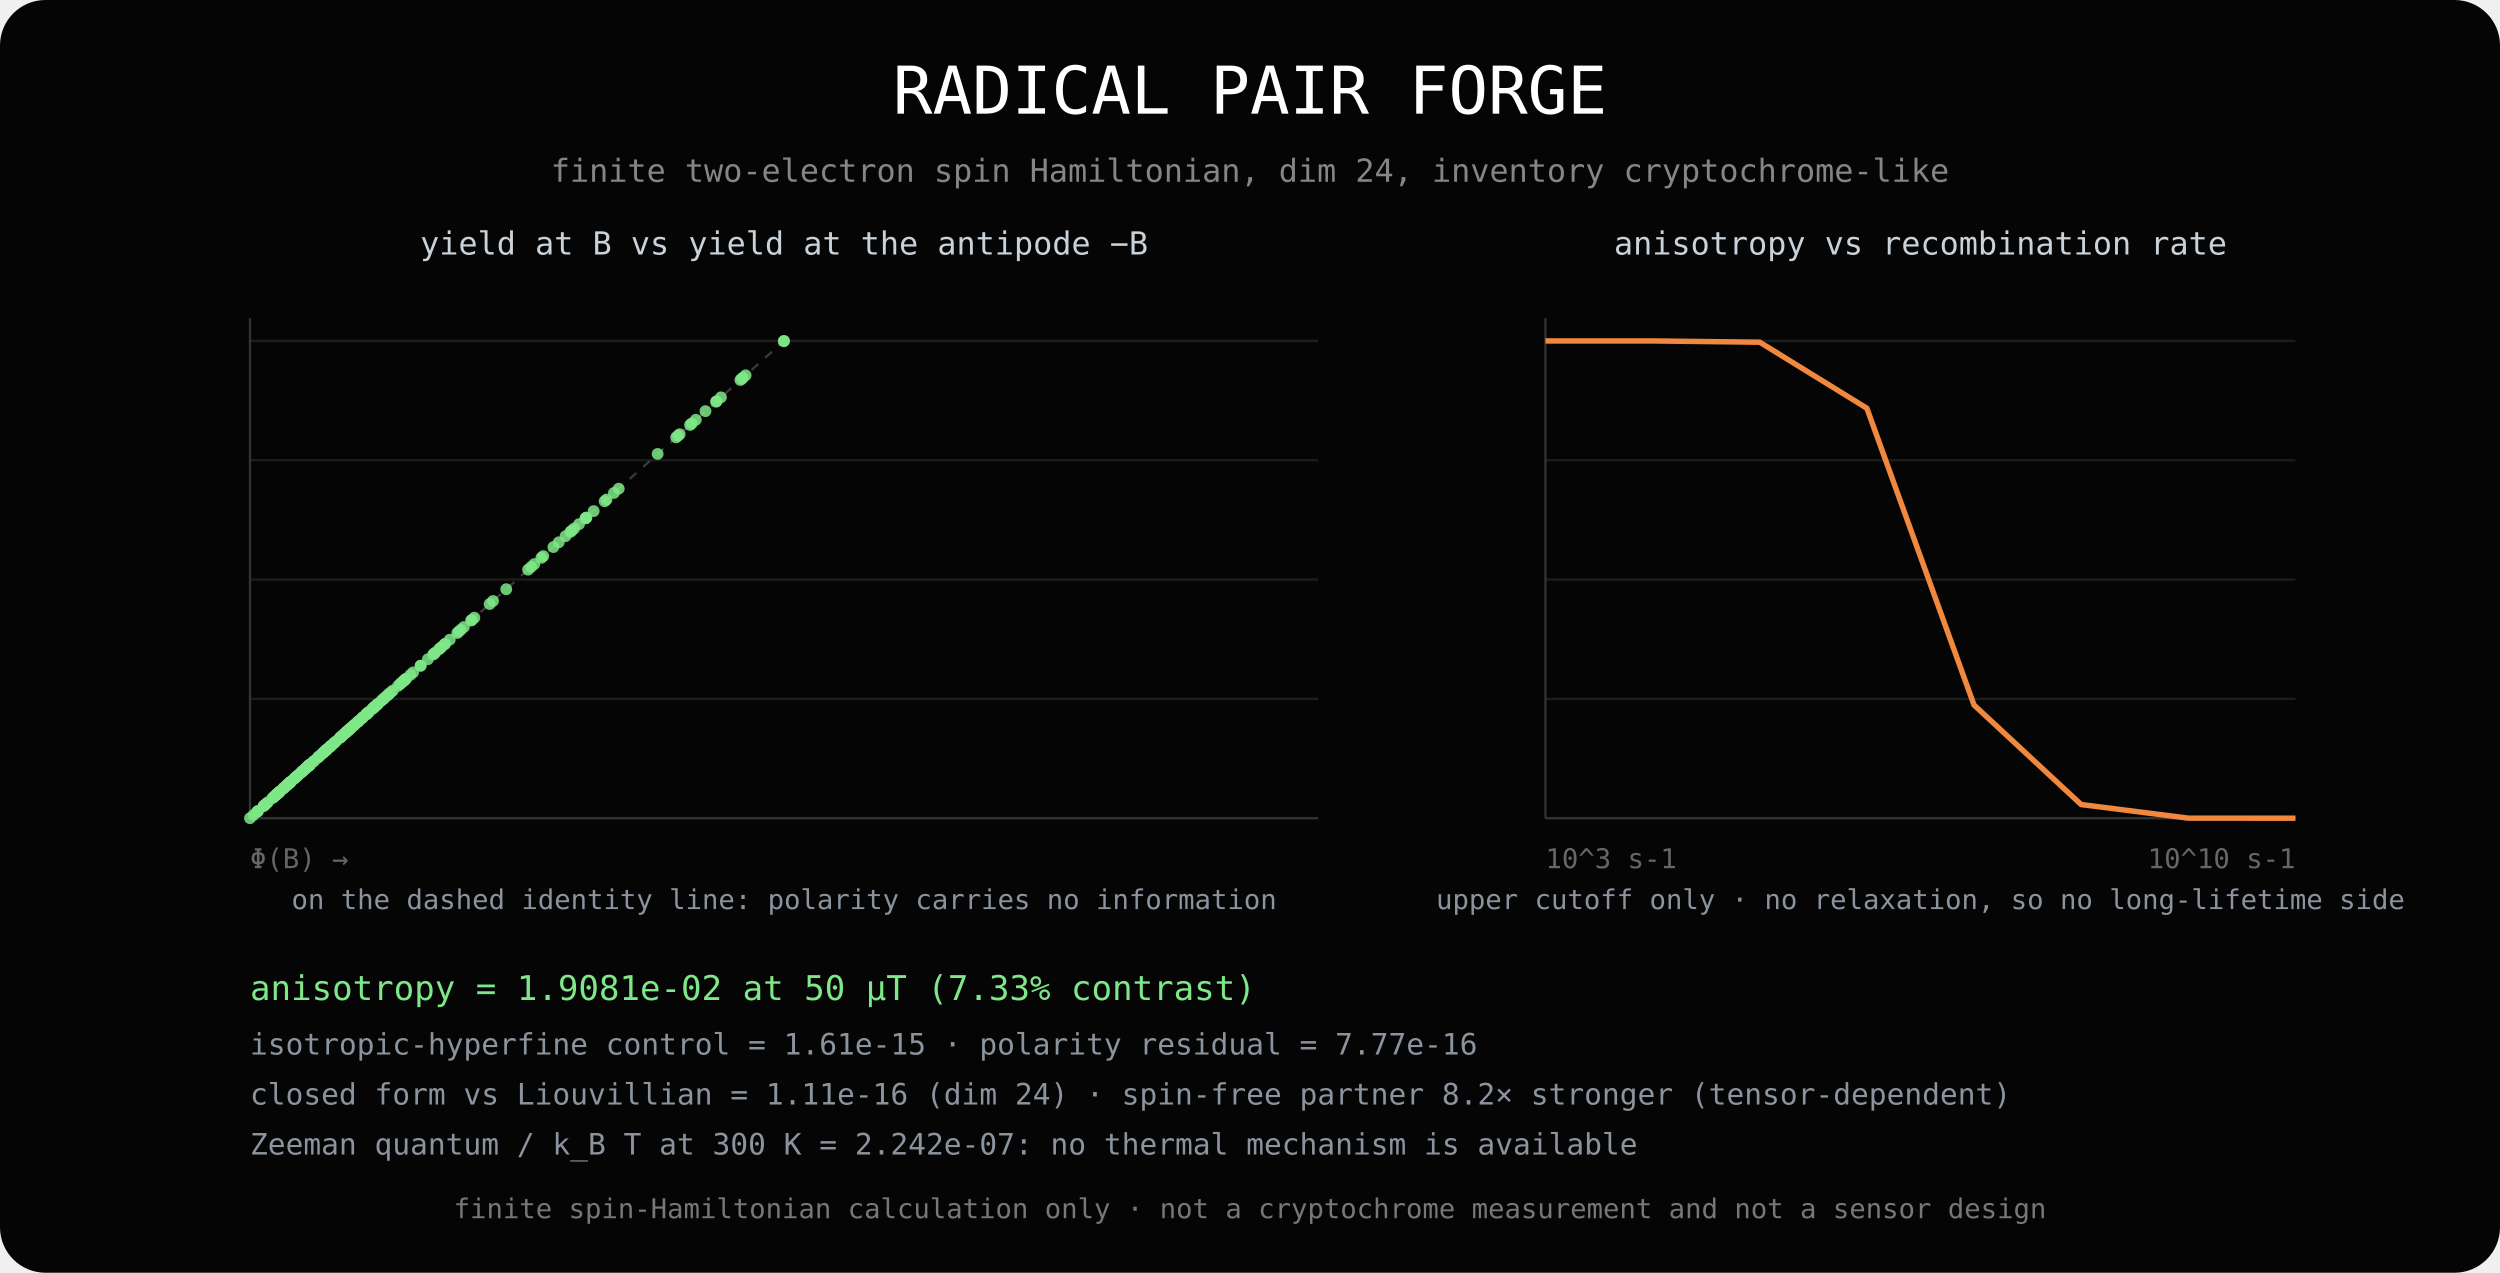
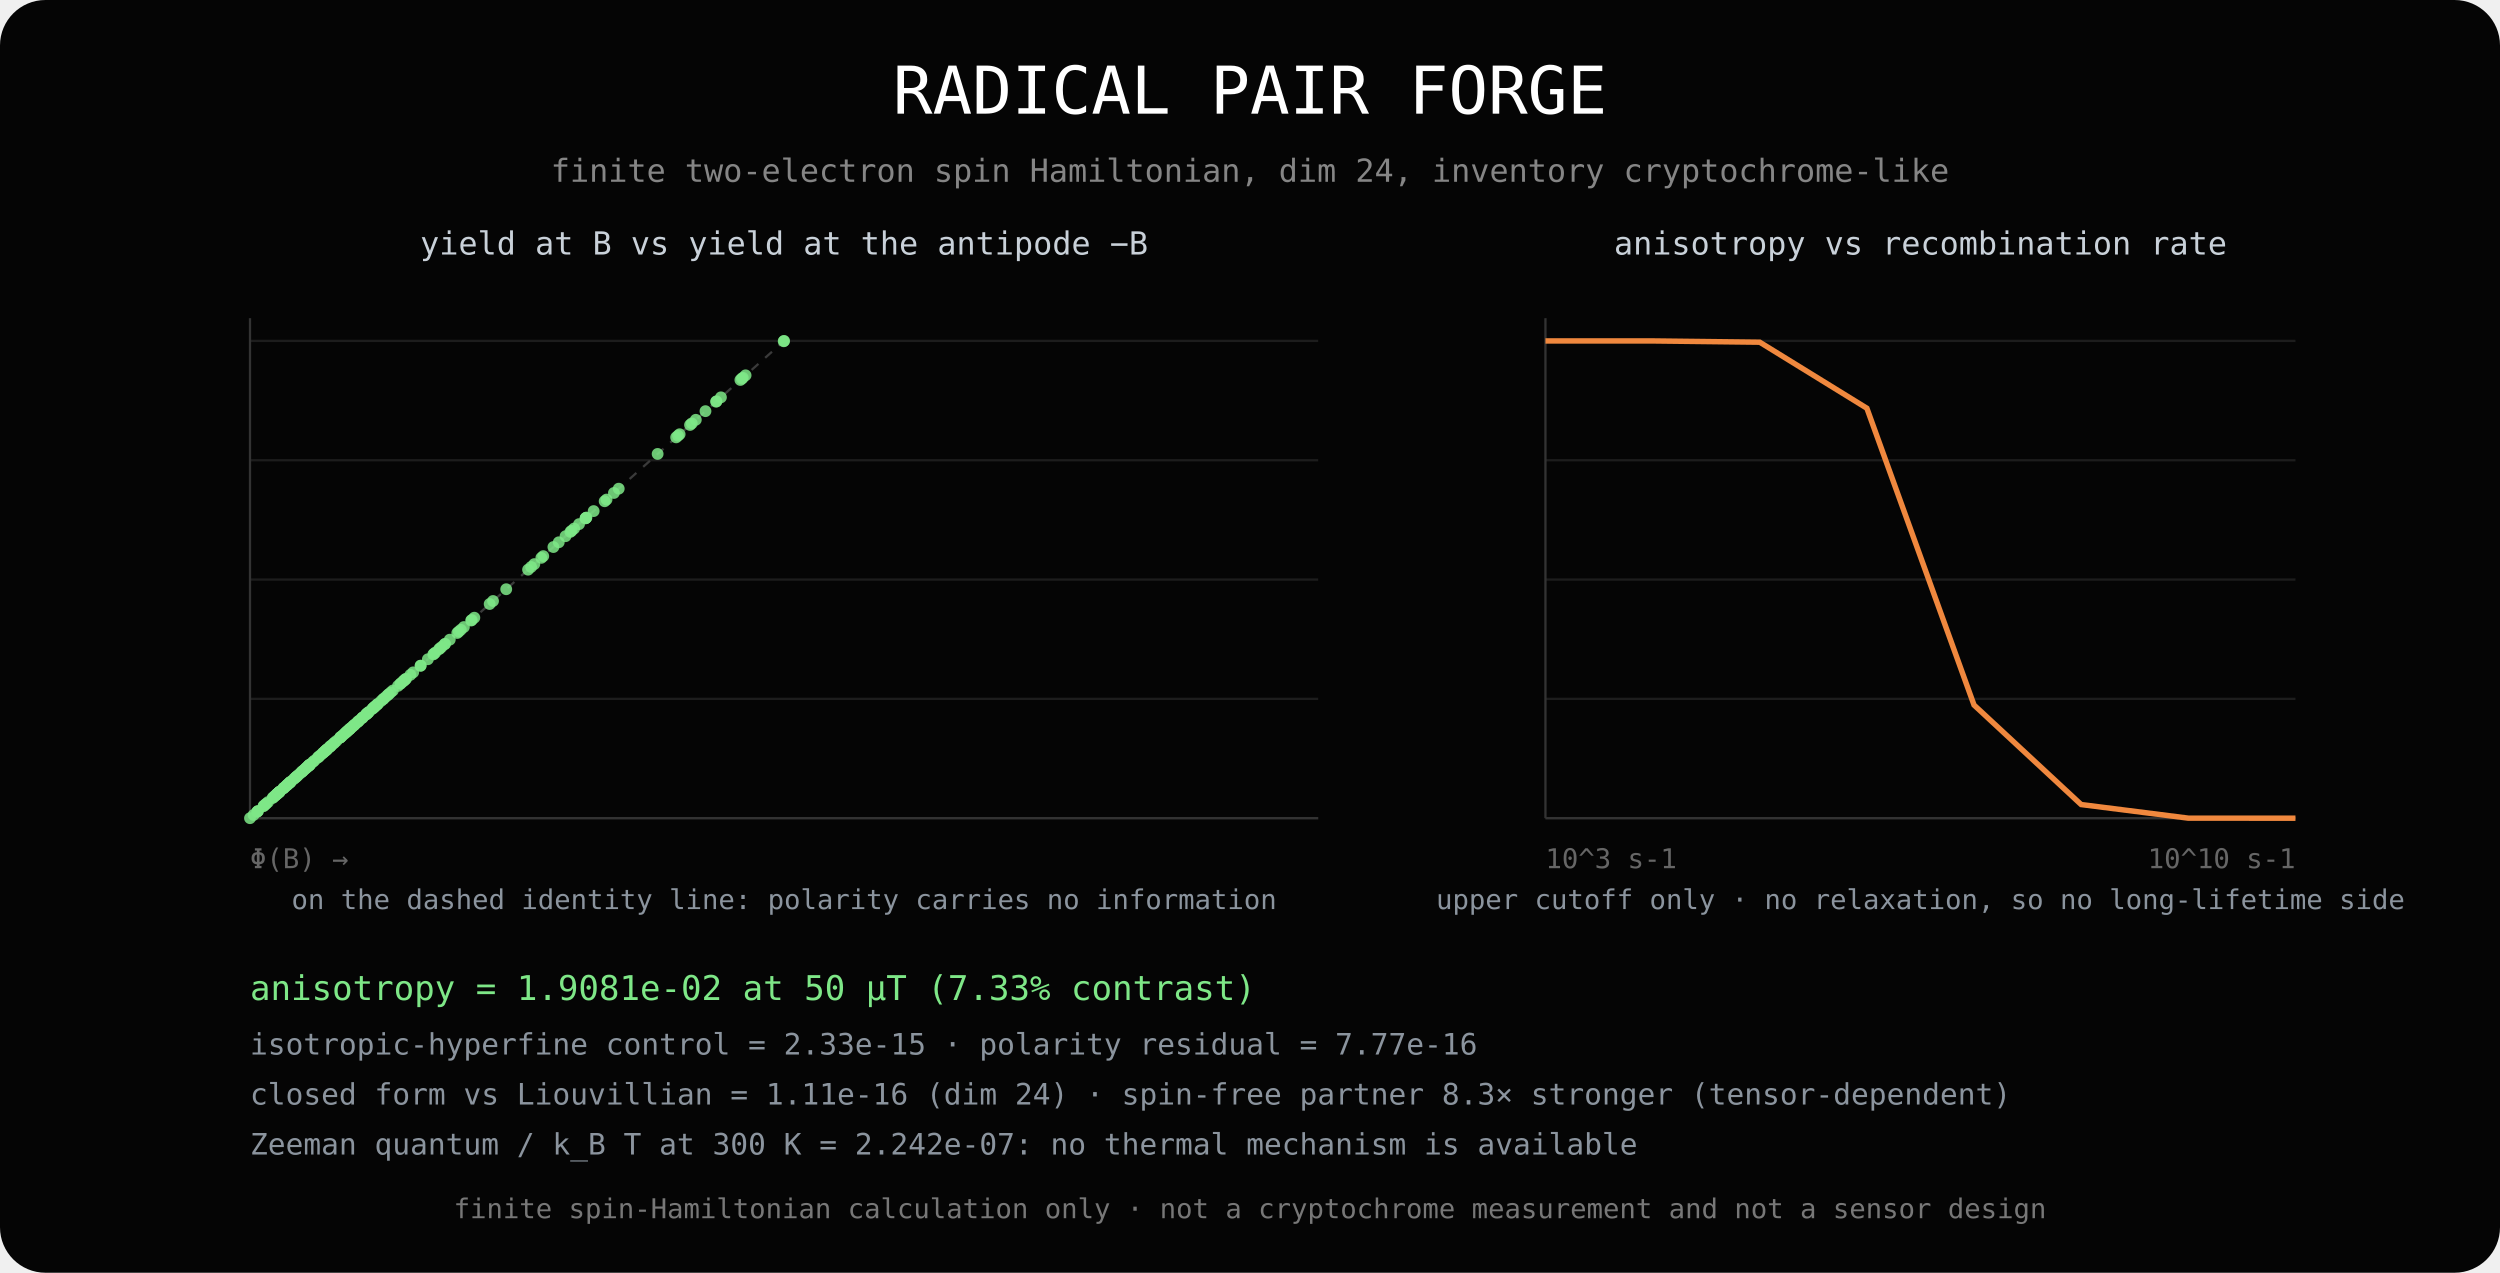
<svg xmlns="http://www.w3.org/2000/svg" width="1100" height="560" viewBox="0 0 1100 560">
  <rect width="1100" height="560" rx="20" fill="#050505" />
  <text x="550" y="50" fill="#fff" font-family="monospace" font-size="29" text-anchor="middle">RADICAL PAIR FORGE</text>
  <text x="550" y="80" fill="#858585" font-family="monospace" font-size="14" text-anchor="middle">finite two-electron spin Hamiltonian, dim 24, inventory cryptochrome-like</text>
  <line x1="110" y1="360.0" x2="580" y2="360.0" stroke="#1d1d1d" />
  <line x1="680" y1="360.0" x2="1010" y2="360.0" stroke="#1d1d1d" />
  <line x1="110" y1="307.5" x2="580" y2="307.5" stroke="#1d1d1d" />
  <line x1="680" y1="307.5" x2="1010" y2="307.5" stroke="#1d1d1d" />
  <line x1="110" y1="255.0" x2="580" y2="255.0" stroke="#1d1d1d" />
  <line x1="680" y1="255.0" x2="1010" y2="255.0" stroke="#1d1d1d" />
  <line x1="110" y1="202.5" x2="580" y2="202.5" stroke="#1d1d1d" />
  <line x1="680" y1="202.5" x2="1010" y2="202.5" stroke="#1d1d1d" />
  <line x1="110" y1="150.0" x2="580" y2="150.0" stroke="#1d1d1d" />
  <line x1="680" y1="150.0" x2="1010" y2="150.0" stroke="#1d1d1d" />
  <line x1="110" y1="360" x2="580" y2="360" stroke="#333" />
  <line x1="110" y1="140" x2="110" y2="360" stroke="#333" />
  <line x1="110" y1="360" x2="345" y2="150" stroke="#3a3a3a" stroke-dasharray="4 4" />
  <circle cx="144.97" cy="328.75" r="2.6" fill="#7ee787" opacity="0.85" />
  <circle cx="134.47" cy="338.13" r="2.6" fill="#7ee787" opacity="0.85" />
  <circle cx="136.55" cy="336.27" r="2.6" fill="#7ee787" opacity="0.85" />
  <circle cx="157.48" cy="317.57" r="2.6" fill="#7ee787" opacity="0.85" />
  <circle cx="155.40" cy="319.43" r="2.6" fill="#7ee787" opacity="0.85" />
  <circle cx="156.14" cy="318.77" r="2.6" fill="#7ee787" opacity="0.85" />
  <circle cx="133.15" cy="339.31" r="2.6" fill="#7ee787" opacity="0.85" />
  <circle cx="147.20" cy="326.76" r="2.6" fill="#7ee787" opacity="0.85" />
  <circle cx="175.13" cy="301.80" r="2.6" fill="#7ee787" opacity="0.85" />
  <circle cx="157.75" cy="317.33" r="2.6" fill="#7ee787" opacity="0.85" />
  <circle cx="140.23" cy="332.99" r="2.6" fill="#7ee787" opacity="0.85" />
  <circle cx="160.90" cy="314.51" r="2.6" fill="#7ee787" opacity="0.85" />
  <circle cx="195.66" cy="283.45" r="2.6" fill="#7ee787" opacity="0.85" />
  <circle cx="168.84" cy="307.42" r="2.6" fill="#7ee787" opacity="0.85" />
  <circle cx="127.64" cy="344.23" r="2.6" fill="#7ee787" opacity="0.85" />
  <circle cx="135.81" cy="336.94" r="2.6" fill="#7ee787" opacity="0.85" />
  <circle cx="176.33" cy="300.73" r="2.6" fill="#7ee787" opacity="0.85" />
  <circle cx="216.93" cy="264.44" r="2.6" fill="#7ee787" opacity="0.85" />
  <circle cx="153.21" cy="321.38" r="2.6" fill="#7ee787" opacity="0.85" />
  <circle cx="142.15" cy="331.27" r="2.6" fill="#7ee787" opacity="0.85" />
  <circle cx="193.21" cy="285.64" r="2.6" fill="#7ee787" opacity="0.85" />
  <circle cx="167.71" cy="308.43" r="2.6" fill="#7ee787" opacity="0.85" />
  <circle cx="159.46" cy="315.81" r="2.6" fill="#7ee787" opacity="0.85" />
  <circle cx="130.43" cy="341.74" r="2.6" fill="#7ee787" opacity="0.85" />
  <circle cx="171.02" cy="305.47" r="2.6" fill="#7ee787" opacity="0.85" />
  <circle cx="266.05" cy="220.55" r="2.6" fill="#7ee787" opacity="0.85" />
  <circle cx="155.89" cy="318.99" r="2.6" fill="#7ee787" opacity="0.85" />
  <circle cx="120.04" cy="351.03" r="2.6" fill="#7ee787" opacity="0.85" />
  <circle cx="154.10" cy="320.59" r="2.6" fill="#7ee787" opacity="0.85" />
  <circle cx="165.84" cy="310.10" r="2.6" fill="#7ee787" opacity="0.85" />
  <circle cx="233.69" cy="249.47" r="2.6" fill="#7ee787" opacity="0.85" />
  <circle cx="141.10" cy="332.21" r="2.6" fill="#7ee787" opacity="0.85" />
  <circle cx="158.12" cy="317.00" r="2.6" fill="#7ee787" opacity="0.85" />
  <circle cx="257.84" cy="227.89" r="2.6" fill="#7ee787" opacity="0.85" />
  <circle cx="159.26" cy="315.98" r="2.6" fill="#7ee787" opacity="0.85" />
  <circle cx="133.66" cy="338.86" r="2.6" fill="#7ee787" opacity="0.85" />
  <circle cx="125.59" cy="346.07" r="2.6" fill="#7ee787" opacity="0.85" />
  <circle cx="161.23" cy="314.22" r="2.6" fill="#7ee787" opacity="0.85" />
  <circle cx="306.16" cy="184.71" r="2.6" fill="#7ee787" opacity="0.85" />
  <circle cx="142.78" cy="330.71" r="2.6" fill="#7ee787" opacity="0.85" />
  <circle cx="130.31" cy="341.85" r="2.6" fill="#7ee787" opacity="0.85" />
  <circle cx="195.85" cy="283.29" r="2.6" fill="#7ee787" opacity="0.85" />
  <circle cx="169.88" cy="306.49" r="2.6" fill="#7ee787" opacity="0.85" />
  <circle cx="204.11" cy="275.90" r="2.6" fill="#7ee787" opacity="0.85" />
  <circle cx="129.78" cy="342.32" r="2.6" fill="#7ee787" opacity="0.85" />
  <circle cx="154.94" cy="319.84" r="2.6" fill="#7ee787" opacity="0.85" />
  <circle cx="317.21" cy="174.83" r="2.6" fill="#7ee787" opacity="0.85" />
  <circle cx="154.12" cy="320.57" r="2.6" fill="#7ee787" opacity="0.85" />
  <circle cx="113.34" cy="357.01" r="2.6" fill="#7ee787" opacity="0.85" />
  <circle cx="135.44" cy="337.26" r="2.6" fill="#7ee787" opacity="0.85" />
  <circle cx="168.61" cy="307.63" r="2.6" fill="#7ee787" opacity="0.85" />
  <circle cx="297.51" cy="192.44" r="2.6" fill="#7ee787" opacity="0.85" />
  <circle cx="131.69" cy="340.61" r="2.6" fill="#7ee787" opacity="0.85" />
  <circle cx="144.00" cy="329.62" r="2.6" fill="#7ee787" opacity="0.85" />
  <circle cx="252.61" cy="232.56" r="2.6" fill="#7ee787" opacity="0.85" />
  <circle cx="185.09" cy="292.90" r="2.6" fill="#7ee787" opacity="0.85" />
  <circle cx="153.87" cy="320.80" r="2.6" fill="#7ee787" opacity="0.85" />
  <circle cx="121.85" cy="349.41" r="2.6" fill="#7ee787" opacity="0.85" />
  <circle cx="152.31" cy="322.19" r="2.6" fill="#7ee787" opacity="0.85" />
  <circle cx="344.82" cy="150.16" r="2.6" fill="#7ee787" opacity="0.85" />
  <circle cx="143.03" cy="330.48" r="2.6" fill="#7ee787" opacity="0.85" />
  <circle cx="117.95" cy="352.90" r="2.6" fill="#7ee787" opacity="0.85" />
  <circle cx="164.91" cy="310.93" r="2.6" fill="#7ee787" opacity="0.85" />
  <circle cx="201.20" cy="278.51" r="2.6" fill="#7ee787" opacity="0.85" />
  <circle cx="245.85" cy="238.61" r="2.6" fill="#7ee787" opacity="0.85" />
  <circle cx="124.91" cy="346.67" r="2.6" fill="#7ee787" opacity="0.85" />
  <circle cx="140.29" cy="332.93" r="2.6" fill="#7ee787" opacity="0.85" />
  <circle cx="304.38" cy="186.30" r="2.6" fill="#7ee787" opacity="0.85" />
  <circle cx="191.56" cy="287.11" r="2.6" fill="#7ee787" opacity="0.85" />
  <circle cx="116.73" cy="353.98" r="2.6" fill="#7ee787" opacity="0.85" />
  <circle cx="121.83" cy="349.43" r="2.6" fill="#7ee787" opacity="0.85" />
  <circle cx="180.56" cy="296.94" r="2.6" fill="#7ee787" opacity="0.85" />
  <circle cx="325.77" cy="167.19" r="2.6" fill="#7ee787" opacity="0.85" />
  <circle cx="127.20" cy="344.63" r="2.6" fill="#7ee787" opacity="0.85" />
  <circle cx="130.95" cy="341.28" r="2.6" fill="#7ee787" opacity="0.85" />
  <circle cx="208.71" cy="271.79" r="2.6" fill="#7ee787" opacity="0.85" />
  <circle cx="238.19" cy="245.45" r="2.6" fill="#7ee787" opacity="0.85" />
  <circle cx="178.23" cy="299.02" r="2.6" fill="#7ee787" opacity="0.85" />
  <circle cx="122.62" cy="348.72" r="2.6" fill="#7ee787" opacity="0.85" />
  <circle cx="145.15" cy="328.59" r="2.6" fill="#7ee787" opacity="0.85" />
  <circle cx="328.06" cy="165.14" r="2.6" fill="#7ee787" opacity="0.85" />
  <circle cx="178.17" cy="299.09" r="2.6" fill="#7ee787" opacity="0.85" />
  <circle cx="111.57" cy="358.60" r="2.6" fill="#7ee787" opacity="0.85" />
  <circle cx="135.37" cy="337.33" r="2.6" fill="#7ee787" opacity="0.85" />
  <circle cx="235.11" cy="248.20" r="2.6" fill="#7ee787" opacity="0.85" />
  <circle cx="266.88" cy="219.81" r="2.6" fill="#7ee787" opacity="0.85" />
  <circle cx="115.94" cy="354.69" r="2.6" fill="#7ee787" opacity="0.85" />
  <circle cx="129.21" cy="342.83" r="2.6" fill="#7ee787" opacity="0.85" />
  <circle cx="250.97" cy="234.03" r="2.6" fill="#7ee787" opacity="0.85" />
  <circle cx="254.78" cy="230.62" r="2.6" fill="#7ee787" opacity="0.85" />
  <circle cx="127.71" cy="344.18" r="2.6" fill="#7ee787" opacity="0.85" />
  <circle cx="122.81" cy="348.56" r="2.6" fill="#7ee787" opacity="0.85" />
  <circle cx="185.06" cy="292.92" r="2.6" fill="#7ee787" opacity="0.85" />
  <circle cx="310.41" cy="180.91" r="2.6" fill="#7ee787" opacity="0.85" />
  <circle cx="149.77" cy="324.46" r="2.6" fill="#7ee787" opacity="0.85" />
  <circle cx="122.63" cy="348.72" r="2.6" fill="#7ee787" opacity="0.85" />
  <circle cx="161.74" cy="313.76" r="2.6" fill="#7ee787" opacity="0.85" />
  <circle cx="289.36" cy="199.73" r="2.6" fill="#7ee787" opacity="0.85" />
  <circle cx="194.32" cy="284.65" r="2.6" fill="#7ee787" opacity="0.85" />
  <circle cx="116.08" cy="354.56" r="2.6" fill="#7ee787" opacity="0.85" />
  <circle cx="136.21" cy="336.58" r="2.6" fill="#7ee787" opacity="0.85" />
  <circle cx="272.24" cy="215.02" r="2.6" fill="#7ee787" opacity="0.85" />
  <circle cx="239.03" cy="244.70" r="2.6" fill="#7ee787" opacity="0.85" />
  <circle cx="113.10" cy="357.23" r="2.6" fill="#7ee787" opacity="0.85" />
  <circle cx="127.02" cy="344.79" r="2.6" fill="#7ee787" opacity="0.85" />
  <circle cx="251.52" cy="233.54" r="2.6" fill="#7ee787" opacity="0.85" />
  <circle cx="257.63" cy="228.07" r="2.6" fill="#7ee787" opacity="0.85" />
  <circle cx="122.11" cy="349.17" r="2.6" fill="#7ee787" opacity="0.85" />
  <circle cx="122.63" cy="348.72" r="2.6" fill="#7ee787" opacity="0.85" />
  <circle cx="190.64" cy="287.94" r="2.6" fill="#7ee787" opacity="0.85" />
  <circle cx="315.26" cy="176.58" r="2.6" fill="#7ee787" opacity="0.85" />
  <circle cx="139.71" cy="333.45" r="2.6" fill="#7ee787" opacity="0.85" />
  <circle cx="124.71" cy="346.85" r="2.6" fill="#7ee787" opacity="0.85" />
  <circle cx="177.48" cy="299.70" r="2.6" fill="#7ee787" opacity="0.85" />
  <circle cx="261.21" cy="224.88" r="2.6" fill="#7ee787" opacity="0.85" />
  <circle cx="197.90" cy="281.46" r="2.6" fill="#7ee787" opacity="0.85" />
  <circle cx="120.84" cy="350.32" r="2.6" fill="#7ee787" opacity="0.85" />
  <circle cx="138.32" cy="334.69" r="2.6" fill="#7ee787" opacity="0.85" />
  <circle cx="315.08" cy="176.74" r="2.6" fill="#7ee787" opacity="0.85" />
  <circle cx="193.57" cy="285.32" r="2.6" fill="#7ee787" opacity="0.85" />
  <circle cx="110.00" cy="360.00" r="2.6" fill="#7ee787" opacity="0.85" />
  <circle cx="127.67" cy="344.21" r="2.6" fill="#7ee787" opacity="0.85" />
  <circle cx="207.31" cy="273.04" r="2.6" fill="#7ee787" opacity="0.85" />
  <circle cx="299.04" cy="191.07" r="2.6" fill="#7ee787" opacity="0.85" />
  <circle cx="121.04" cy="350.14" r="2.6" fill="#7ee787" opacity="0.85" />
  <circle cx="134.45" cy="338.15" r="2.6" fill="#7ee787" opacity="0.85" />
  <circle cx="243.50" cy="240.70" r="2.6" fill="#7ee787" opacity="0.85" />
  <circle cx="222.74" cy="259.26" r="2.6" fill="#7ee787" opacity="0.85" />
  <circle cx="151.38" cy="323.02" r="2.6" fill="#7ee787" opacity="0.85" />
  <circle cx="121.59" cy="349.64" r="2.6" fill="#7ee787" opacity="0.85" />
  <circle cx="153.55" cy="321.08" r="2.6" fill="#7ee787" opacity="0.85" />
  <circle cx="345.00" cy="150.00" r="2.6" fill="#7ee787" opacity="0.85" />
  <circle cx="146.78" cy="327.13" r="2.6" fill="#7ee787" opacity="0.85" />
  <circle cx="117.18" cy="353.59" r="2.6" fill="#7ee787" opacity="0.85" />
  <circle cx="161.73" cy="313.77" r="2.6" fill="#7ee787" opacity="0.85" />
  <circle cx="202.76" cy="277.11" r="2.6" fill="#7ee787" opacity="0.85" />
  <circle cx="248.84" cy="235.93" r="2.6" fill="#7ee787" opacity="0.85" />
  <circle cx="126.14" cy="345.58" r="2.6" fill="#7ee787" opacity="0.85" />
  <circle cx="143.33" cy="330.22" r="2.6" fill="#7ee787" opacity="0.85" />
  <circle cx="303.62" cy="186.98" r="2.6" fill="#7ee787" opacity="0.85" />
  <circle cx="177.43" cy="299.75" r="2.6" fill="#7ee787" opacity="0.85" />
  <circle cx="120.06" cy="351.01" r="2.6" fill="#7ee787" opacity="0.85" />
  <circle cx="123.07" cy="348.32" r="2.6" fill="#7ee787" opacity="0.85" />
  <circle cx="164.46" cy="311.33" r="2.6" fill="#7ee787" opacity="0.85" />
  <circle cx="326.83" cy="166.24" r="2.6" fill="#7ee787" opacity="0.85" />
  <circle cx="132.72" cy="339.70" r="2.6" fill="#7ee787" opacity="0.85" />
  <circle cx="134.95" cy="337.71" r="2.6" fill="#7ee787" opacity="0.85" />
  <circle cx="215.45" cy="265.76" r="2.6" fill="#7ee787" opacity="0.85" />
  <circle cx="181.80" cy="295.84" r="2.6" fill="#7ee787" opacity="0.85" />
  <circle cx="188.26" cy="290.07" r="2.6" fill="#7ee787" opacity="0.85" />
  <circle cx="126.47" cy="345.28" r="2.6" fill="#7ee787" opacity="0.85" />
  <circle cx="152.81" cy="321.74" r="2.6" fill="#7ee787" opacity="0.85" />
  <circle cx="326.40" cy="166.62" r="2.6" fill="#7ee787" opacity="0.85" />
  <circle cx="149.64" cy="324.57" r="2.6" fill="#7ee787" opacity="0.85" />
  <circle cx="113.55" cy="356.83" r="2.6" fill="#7ee787" opacity="0.85" />
  <circle cx="145.56" cy="328.23" r="2.6" fill="#7ee787" opacity="0.85" />
  <circle cx="166.37" cy="309.63" r="2.6" fill="#7ee787" opacity="0.85" />
  <circle cx="270.12" cy="216.91" r="2.6" fill="#7ee787" opacity="0.85" />
  <circle cx="137.67" cy="335.27" r="2.6" fill="#7ee787" opacity="0.85" />
  <circle cx="152.54" cy="321.99" r="2.6" fill="#7ee787" opacity="0.85" />
  <circle cx="257.69" cy="228.02" r="2.6" fill="#7ee787" opacity="0.85" />
  <circle cx="161.98" cy="313.55" r="2.6" fill="#7ee787" opacity="0.85" />
  <circle cx="142.03" cy="331.38" r="2.6" fill="#7ee787" opacity="0.85" />
  <circle cx="124.82" cy="346.75" r="2.6" fill="#7ee787" opacity="0.85" />
  <circle cx="162.44" cy="313.14" r="2.6" fill="#7ee787" opacity="0.85" />
  <circle cx="298.32" cy="191.71" r="2.6" fill="#7ee787" opacity="0.85" />
  <circle cx="148.04" cy="326.01" r="2.6" fill="#7ee787" opacity="0.85" />
  <circle cx="126.40" cy="345.34" r="2.6" fill="#7ee787" opacity="0.85" />
  <circle cx="178.69" cy="298.62" r="2.6" fill="#7ee787" opacity="0.85" />
  <circle cx="165.03" cy="310.82" r="2.6" fill="#7ee787" opacity="0.85" />
  <circle cx="201.84" cy="277.93" r="2.6" fill="#7ee787" opacity="0.85" />
  <circle cx="136.07" cy="336.71" r="2.6" fill="#7ee787" opacity="0.85" />
  <circle cx="165.97" cy="309.99" r="2.6" fill="#7ee787" opacity="0.85" />
  <circle cx="258.03" cy="227.72" r="2.6" fill="#7ee787" opacity="0.85" />
  <circle cx="159.67" cy="315.62" r="2.6" fill="#7ee787" opacity="0.85" />
  <circle cx="123.26" cy="348.15" r="2.6" fill="#7ee787" opacity="0.85" />
  <circle cx="135.87" cy="336.88" r="2.6" fill="#7ee787" opacity="0.85" />
  <circle cx="171.93" cy="304.66" r="2.6" fill="#7ee787" opacity="0.85" />
  <circle cx="232.35" cy="250.66" r="2.6" fill="#7ee787" opacity="0.85" />
  <circle cx="151.86" cy="322.59" r="2.6" fill="#7ee787" opacity="0.85" />
  <circle cx="143.80" cy="329.80" r="2.6" fill="#7ee787" opacity="0.85" />
  <circle cx="190.95" cy="287.66" r="2.6" fill="#7ee787" opacity="0.85" />
  <circle cx="170.74" cy="305.72" r="2.6" fill="#7ee787" opacity="0.85" />
  <circle cx="150.64" cy="323.68" r="2.6" fill="#7ee787" opacity="0.85" />
  <circle cx="132.58" cy="339.82" r="2.6" fill="#7ee787" opacity="0.85" />
  <circle cx="172.86" cy="303.83" r="2.6" fill="#7ee787" opacity="0.85" />
  <circle cx="207.58" cy="272.80" r="2.6" fill="#7ee787" opacity="0.85" />
  <circle cx="164.04" cy="311.71" r="2.6" fill="#7ee787" opacity="0.85" />
  <circle cx="127.96" cy="343.95" r="2.6" fill="#7ee787" opacity="0.85" />
  <circle cx="145.78" cy="328.02" r="2.6" fill="#7ee787" opacity="0.85" />
  <circle cx="176.21" cy="300.83" r="2.6" fill="#7ee787" opacity="0.85" />
  <circle cx="161.28" cy="314.18" r="2.6" fill="#7ee787" opacity="0.85" />
  <circle cx="143.71" cy="329.88" r="2.6" fill="#7ee787" opacity="0.85" />
  <circle cx="149.69" cy="324.53" r="2.6" fill="#7ee787" opacity="0.85" />
  <circle cx="157.11" cy="317.91" r="2.6" fill="#7ee787" opacity="0.85" />
  <circle cx="163.84" cy="311.89" r="2.6" fill="#7ee787" opacity="0.85" />
  <circle cx="133.22" cy="339.25" r="2.6" fill="#7ee787" opacity="0.85" />
  <circle cx="136.26" cy="336.54" r="2.6" fill="#7ee787" opacity="0.85" />
  <circle cx="150.17" cy="324.10" r="2.6" fill="#7ee787" opacity="0.85" />
  <circle cx="136.15" cy="336.63" r="2.6" fill="#7ee787" opacity="0.85" />
  <text x="345" y="112" fill="#c9d1d9" font-family="monospace" font-size="14" text-anchor="middle">yield at B vs yield at the antipode −B</text>
  <text x="110" y="382" fill="#666" font-family="monospace" font-size="12">Φ(B) →</text>
  <text x="345" y="400" fill="#8b949e" font-family="monospace" font-size="12" text-anchor="middle">on the dashed identity line: polarity carries no information</text>
  <line x1="680" y1="360" x2="1010" y2="360" stroke="#333" />
  <line x1="680" y1="140" x2="680" y2="360" stroke="#333" />
  <path d="M680.00,150.00L727.14,150.01L774.29,150.57L821.43,179.63L868.57,310.22L915.71,354.00L962.86,359.99L1010.00,360.00" fill="none" stroke="#f0883e" stroke-width="2.4" />
  <text x="845" y="112" fill="#c9d1d9" font-family="monospace" font-size="14" text-anchor="middle">anisotropy vs recombination rate</text>
  <text x="680" y="382" fill="#666" font-family="monospace" font-size="12">10^3 s-1</text>
  <text x="945" y="382" fill="#666" font-family="monospace" font-size="12">10^10 s-1</text>
  <text x="845" y="400" fill="#8b949e" font-family="monospace" font-size="12" text-anchor="middle">upper cutoff only · no relaxation, so no long-lifetime side</text>
  <text x="110" y="440" fill="#7ee787" font-family="monospace" font-size="15">anisotropy = 1.9081e-02 at 50 µT (7.33% contrast)</text>
-   <text x="110" y="464" fill="#8b949e" font-family="monospace" font-size="13">isotropic-hyperfine control = 1.61e-15 · polarity residual = 7.77e-16</text>
-   <text x="110" y="486" fill="#8b949e" font-family="monospace" font-size="13">closed form vs Liouvillian = 1.11e-16 (dim 24) · spin-free partner 8.2× stronger (tensor-dependent)</text>
+   <text x="110" y="464" fill="#8b949e" font-family="monospace" font-size="13">isotropic-hyperfine control = 2.33e-15 · polarity residual = 7.77e-16</text>
+   <text x="110" y="486" fill="#8b949e" font-family="monospace" font-size="13">closed form vs Liouvillian = 1.11e-16 (dim 24) · spin-free partner 8.3× stronger (tensor-dependent)</text>
  <text x="110" y="508" fill="#8b949e" font-family="monospace" font-size="13">Zeeman quantum / k_B T at 300 K = 2.242e-07: no thermal mechanism is available</text>
  <text x="550" y="536" fill="#777" font-family="monospace" font-size="12" text-anchor="middle">finite spin-Hamiltonian calculation only · not a cryptochrome measurement and not a sensor design</text>
</svg>
